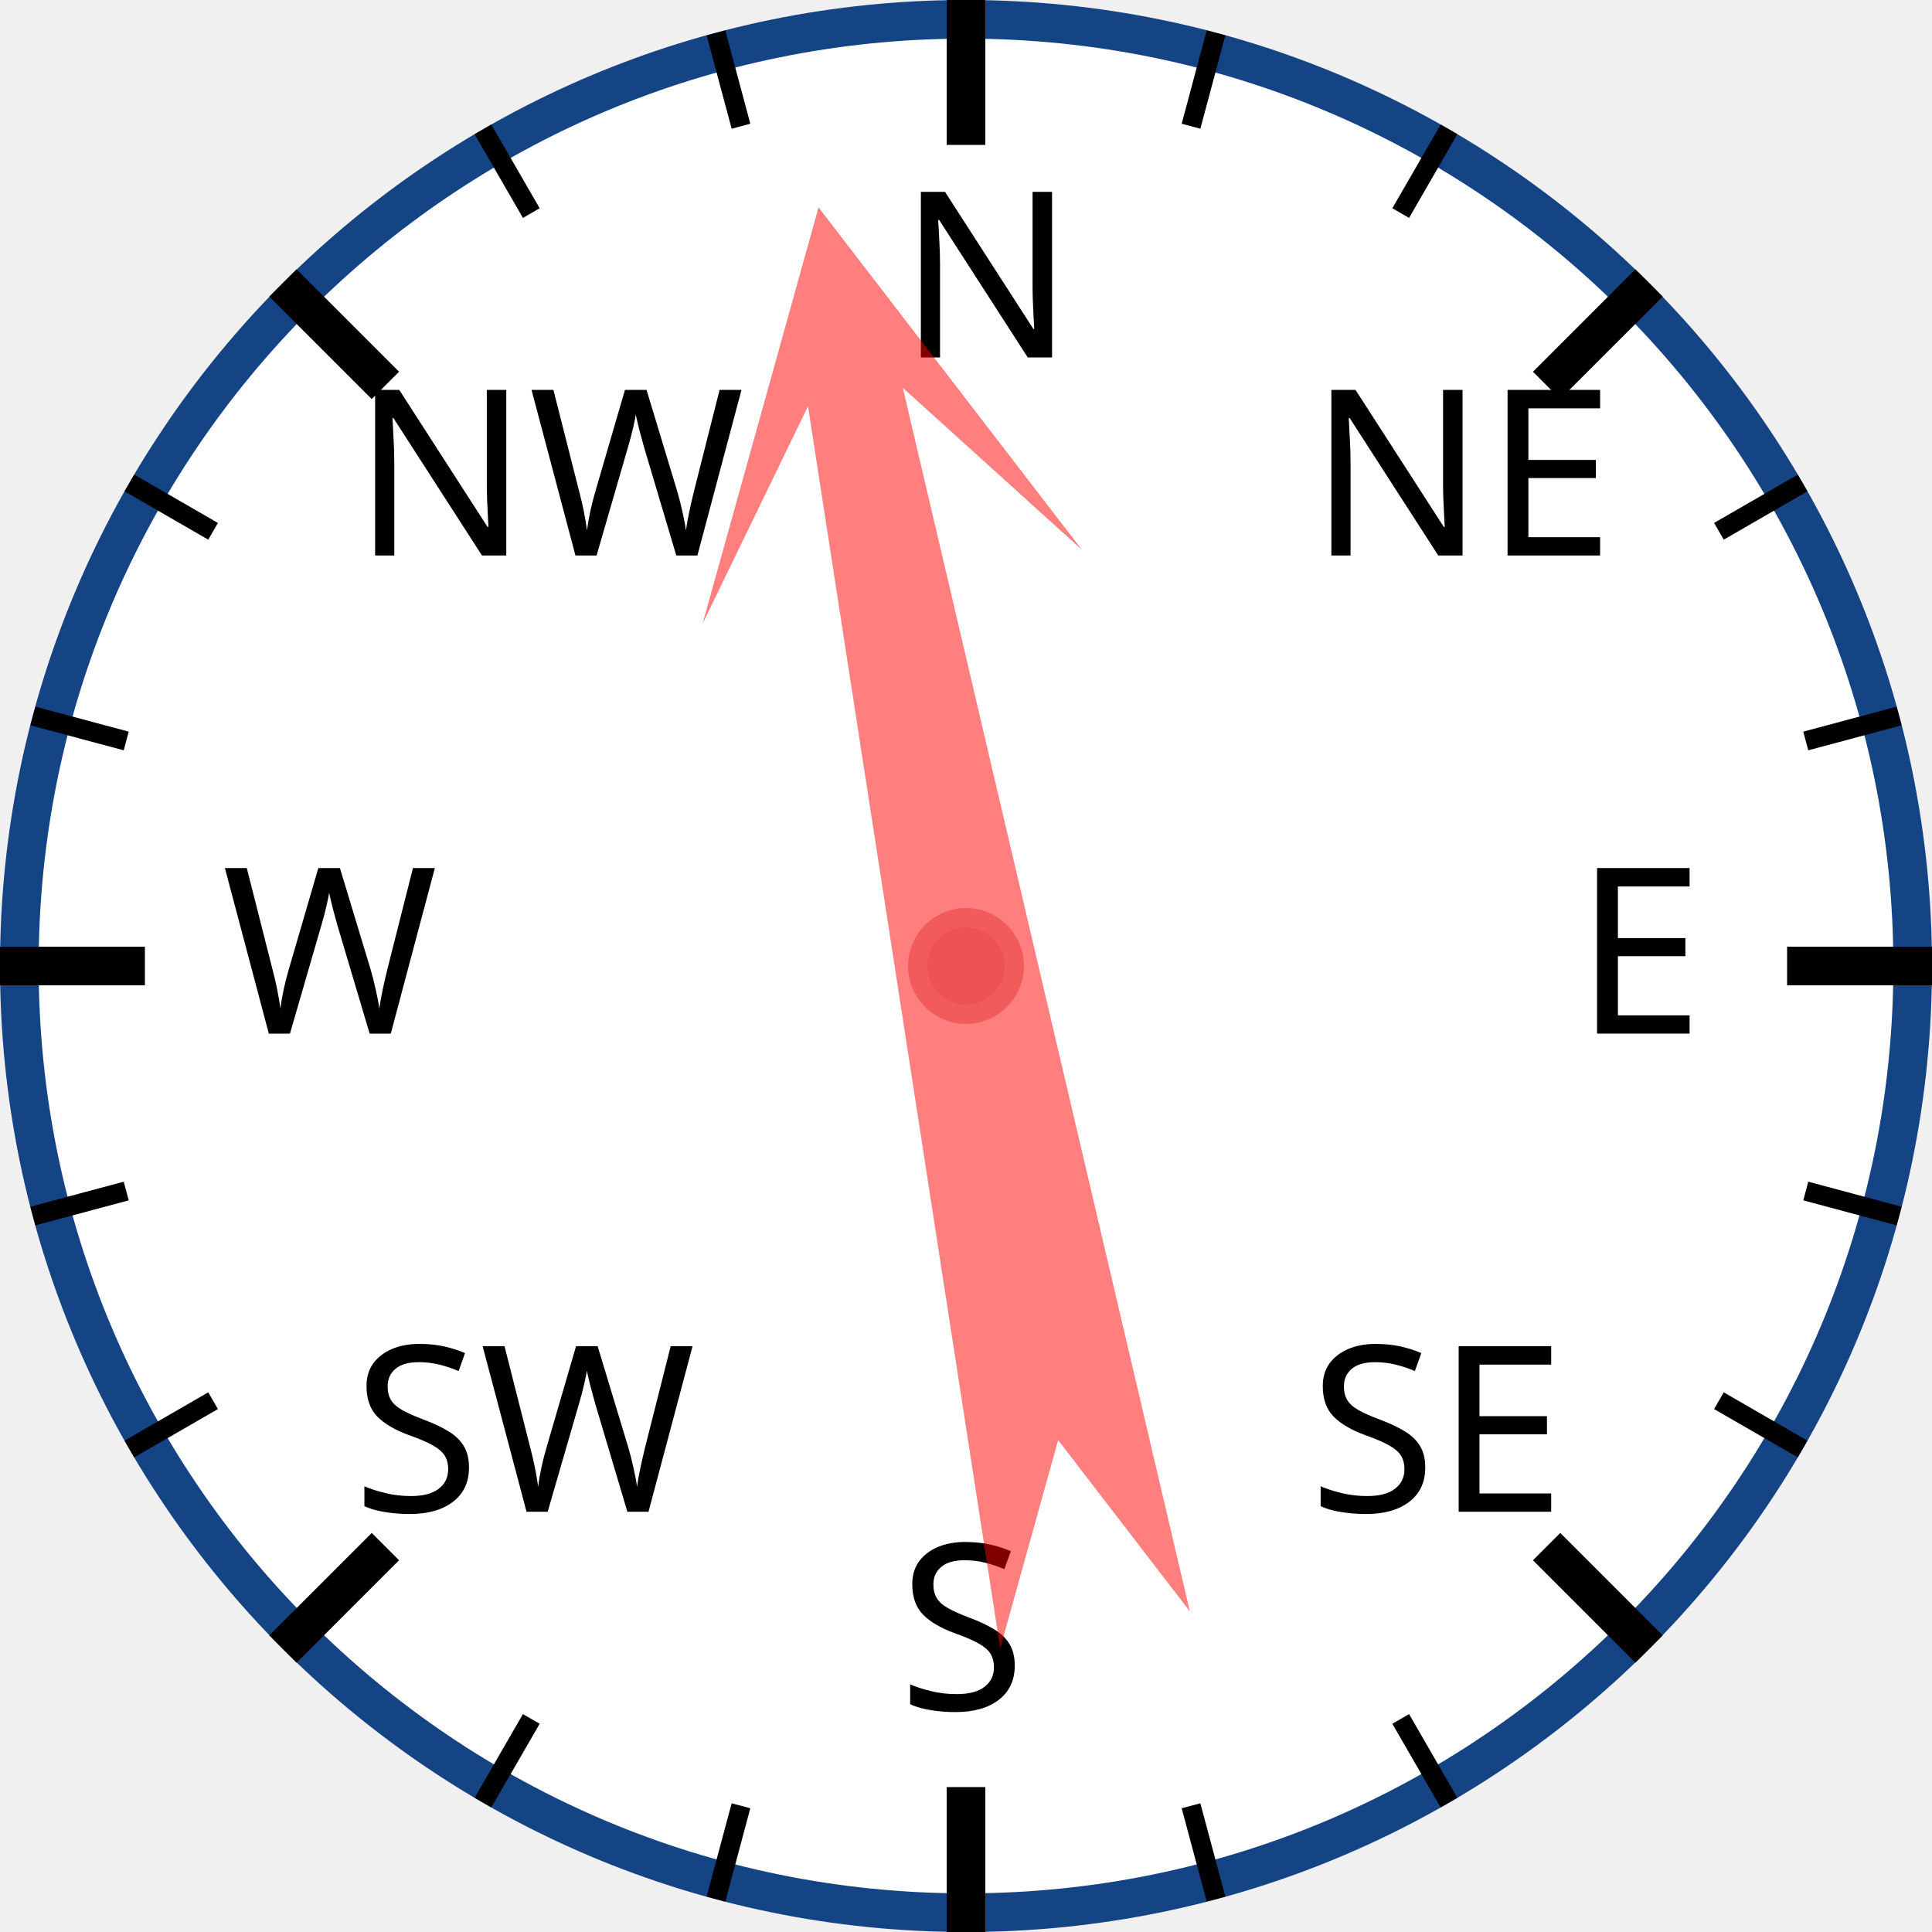
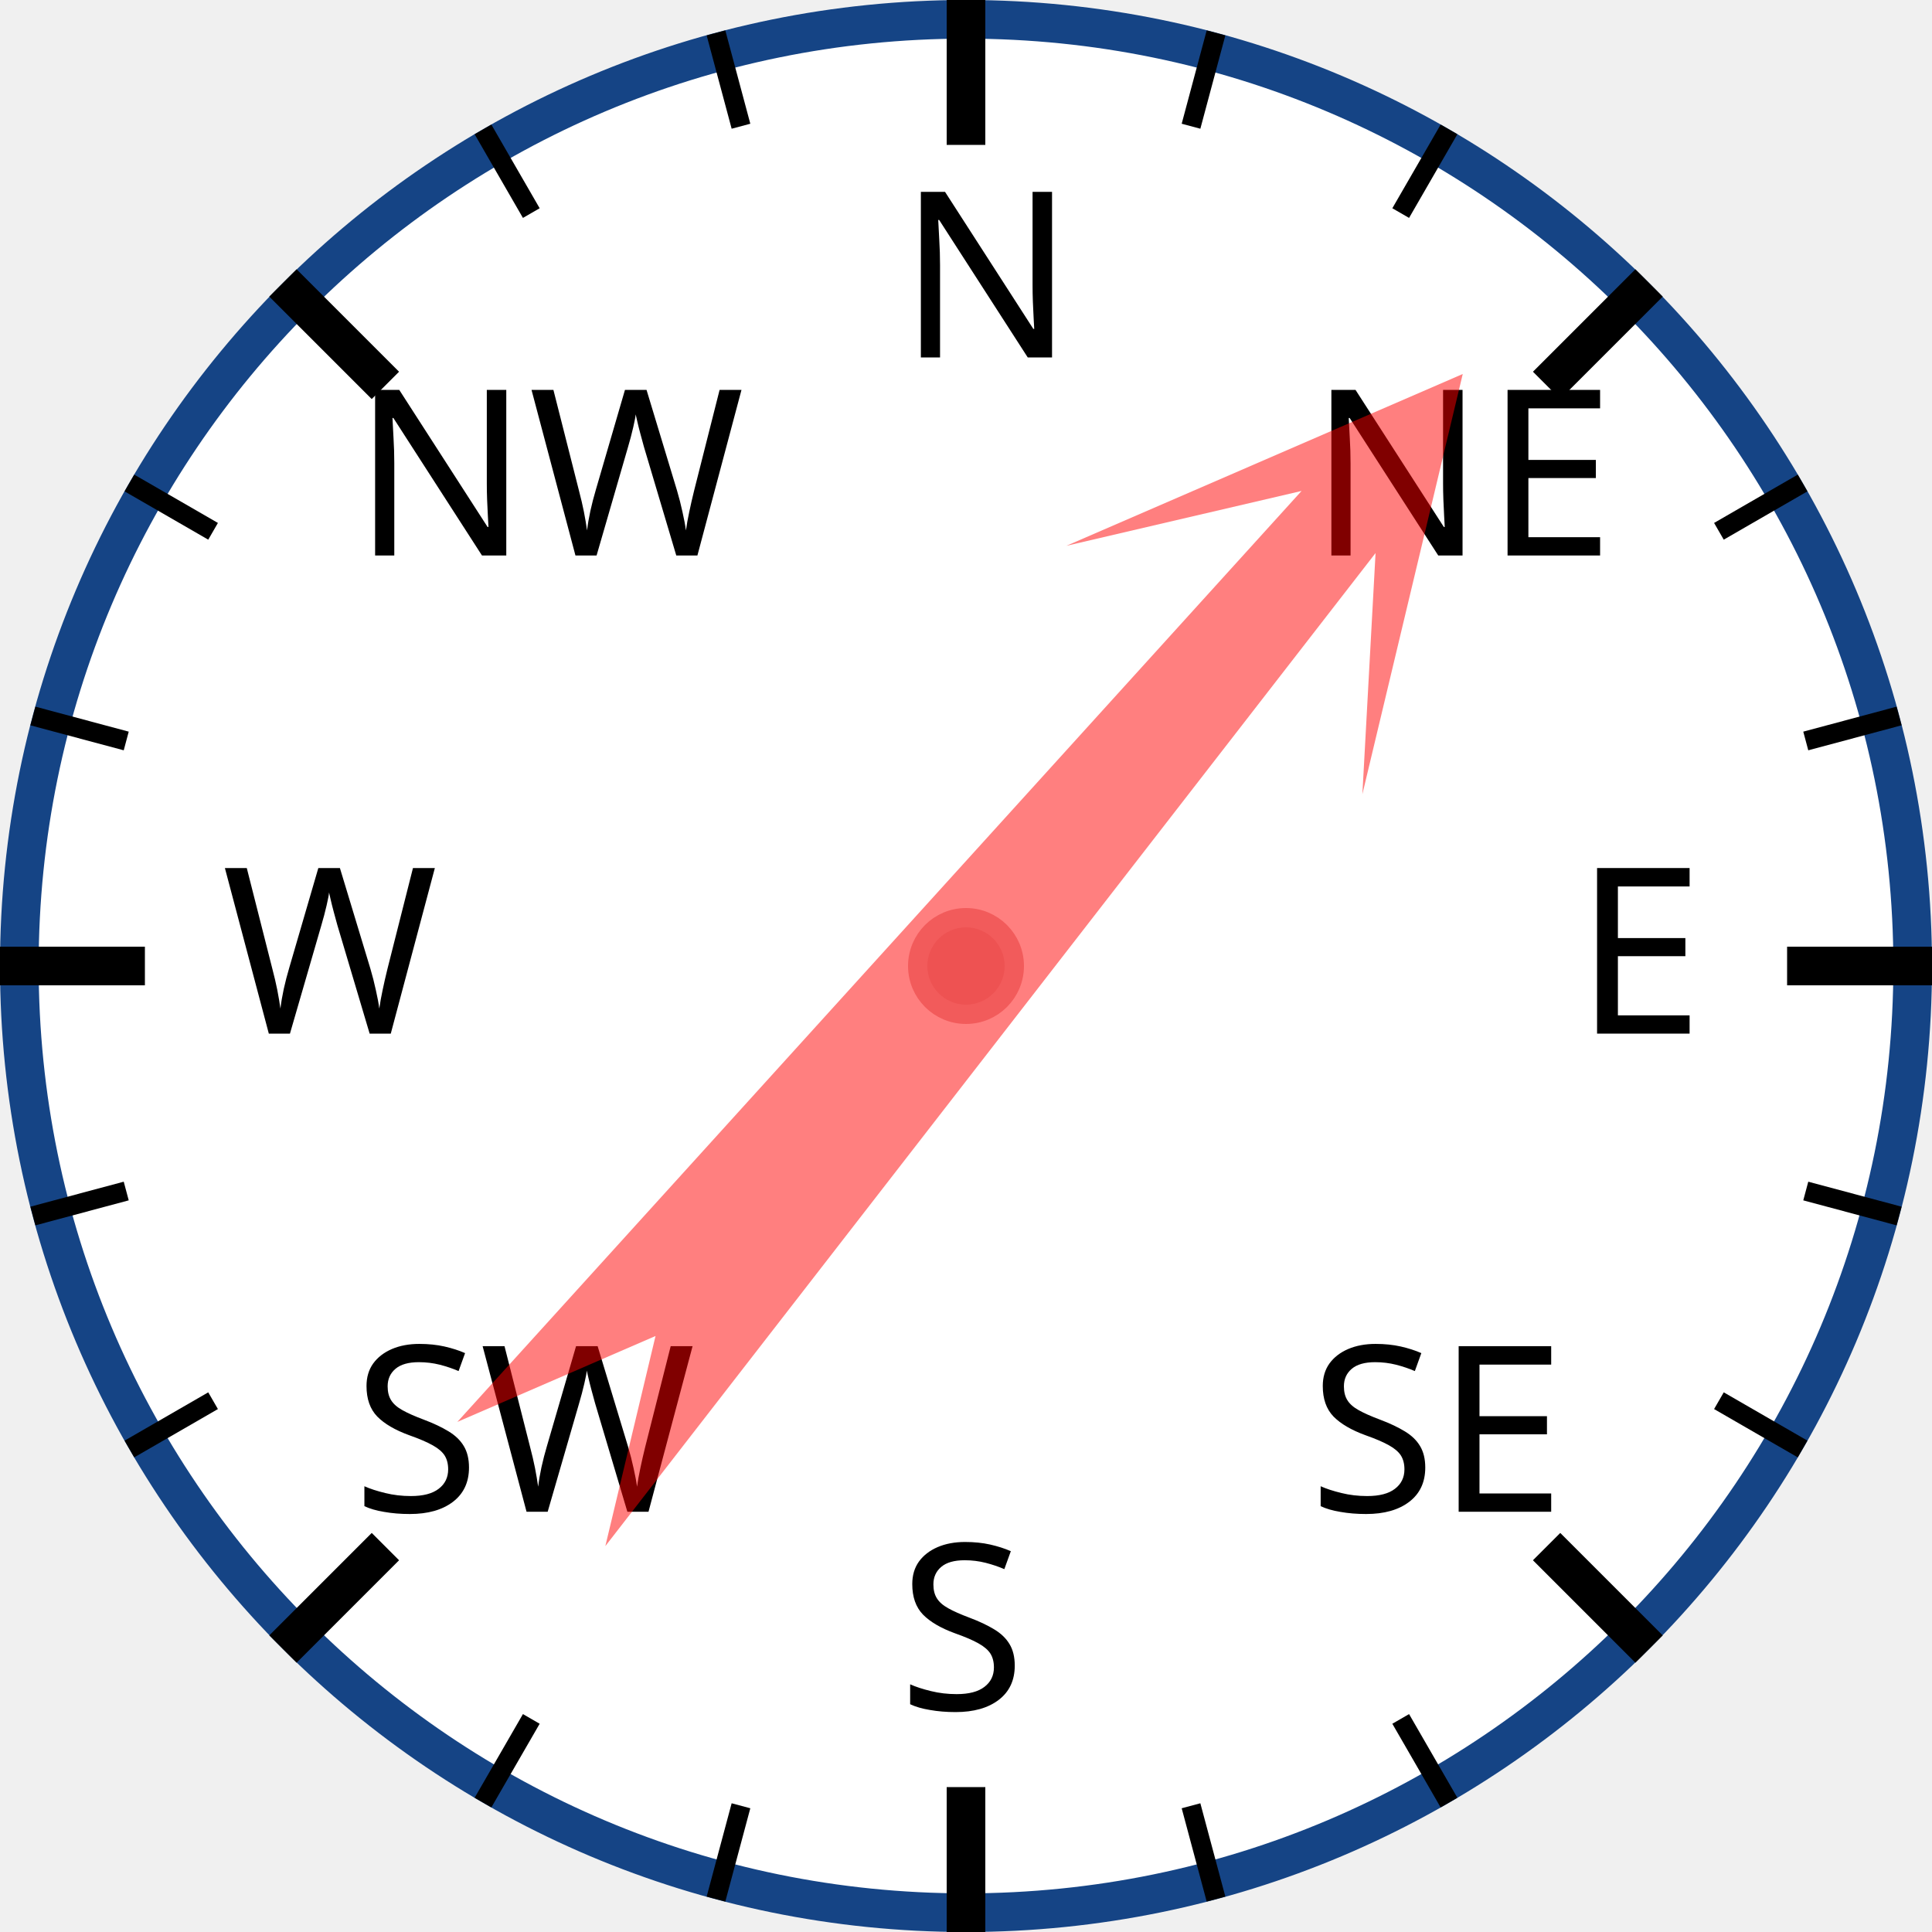
<svg xmlns="http://www.w3.org/2000/svg" width="120px" height="120px" viewBox="0 0 200 200">
  <circle cx="100" cy="100" r="98" style="fill: white; stroke: #154485; stroke-width: 4;" />
  <text x="93.0" y="37.0" style="font-family: sans-serif; font-size: 18pt;">N</text>
  <line x1="100.0" y1="0.0" x2="100.0" y2="15.0" style="stroke: black; stroke-width: 4;" />
  <line x1="74.118" y1="3.407" x2="76.706" y2="13.067" style="stroke: black; stroke-width: 2;" />
  <line x1="50" y1="13.397" x2="55" y2="22.058" style="stroke: black; stroke-width: 2;" />
  <text x="36.503" y="57.503" style="font-family: sans-serif; font-size: 18pt;">NW</text>
  <line x1="29.289" y1="29.289" x2="39.896" y2="39.896" style="stroke: black; stroke-width: 4;" />
  <line x1="13.397" y1="50" x2="22.058" y2="55" style="stroke: black; stroke-width: 2;" />
  <line x1="3.407" y1="74.118" x2="13.067" y2="76.706" style="stroke: black; stroke-width: 2;" />
  <text x="23.0" y="107.0" style="font-family: sans-serif; font-size: 18pt;">W</text>
  <line x1="0.0" y1="100.0" x2="15.0" y2="100.0" style="stroke: black; stroke-width: 4;" />
  <line x1="3.407" y1="125.882" x2="13.067" y2="123.294" style="stroke: black; stroke-width: 2;" />
  <line x1="13.397" y1="150" x2="22.058" y2="145" style="stroke: black; stroke-width: 2;" />
  <text x="36.503" y="156.497" style="font-family: sans-serif; font-size: 18pt;">SW</text>
  <line x1="29.289" y1="170.711" x2="39.896" y2="160.104" style="stroke: black; stroke-width: 4;" />
  <line x1="50" y1="186.603" x2="55" y2="177.942" style="stroke: black; stroke-width: 2;" />
  <line x1="74.118" y1="196.593" x2="76.706" y2="186.933" style="stroke: black; stroke-width: 2;" />
  <text x="93" y="177.0" style="font-family: sans-serif; font-size: 18pt;">S</text>
  <line x1="100" y1="200.0" x2="100" y2="185.0" style="stroke: black; stroke-width: 4;" />
  <line x1="125.882" y1="196.593" x2="123.294" y2="186.933" style="stroke: black; stroke-width: 2;" />
  <line x1="150.0" y1="186.603" x2="145.0" y2="177.942" style="stroke: black; stroke-width: 2;" />
  <text x="135.497" y="156.497" style="font-family: sans-serif; font-size: 18pt;">SE</text>
  <line x1="170.711" y1="170.711" x2="160.104" y2="160.104" style="stroke: black; stroke-width: 4;" />
  <line x1="186.603" y1="150" x2="177.942" y2="145" style="stroke: black; stroke-width: 2;" />
  <line x1="196.593" y1="125.882" x2="186.933" y2="123.294" style="stroke: black; stroke-width: 2;" />
  <text x="163.0" y="107" style="font-family: sans-serif; font-size: 18pt;">E</text>
  <line x1="200.0" y1="100" x2="185.0" y2="100" style="stroke: black; stroke-width: 4;" />
  <line x1="196.593" y1="74.118" x2="186.933" y2="76.706" style="stroke: black; stroke-width: 2;" />
  <line x1="186.603" y1="50" x2="177.942" y2="55" style="stroke: black; stroke-width: 2;" />
  <text x="135.497" y="57.503" style="font-family: sans-serif; font-size: 18pt;">NE</text>
  <line x1="170.711" y1="29.289" x2="160.104" y2="39.896" style="stroke: black; stroke-width: 4;" />
  <line x1="150" y1="13.397" x2="145" y2="22.058" style="stroke: black; stroke-width: 2;" />
  <line x1="125.882" y1="3.407" x2="123.294" y2="13.067" style="stroke: black; stroke-width: 2;" />
-   <polygon points="100 20 120 60 105 40 110 170 100 150 90 170 95 40 80 60" style="fill: red; fill-opacity: 0.5;" transform="rotate(349,100,100)" />
+   <polygon points="100 20 120 60 105 40 110 170 100 150 90 170 95 40 80 60" style="fill: red; fill-opacity: 0.5;" transform="rotate(40,100,100)" />
  <circle cx="100" cy="100" r="5" style="fill: #EE5252; stroke: #F25B5B; stroke-width: 2;" />
</svg>
